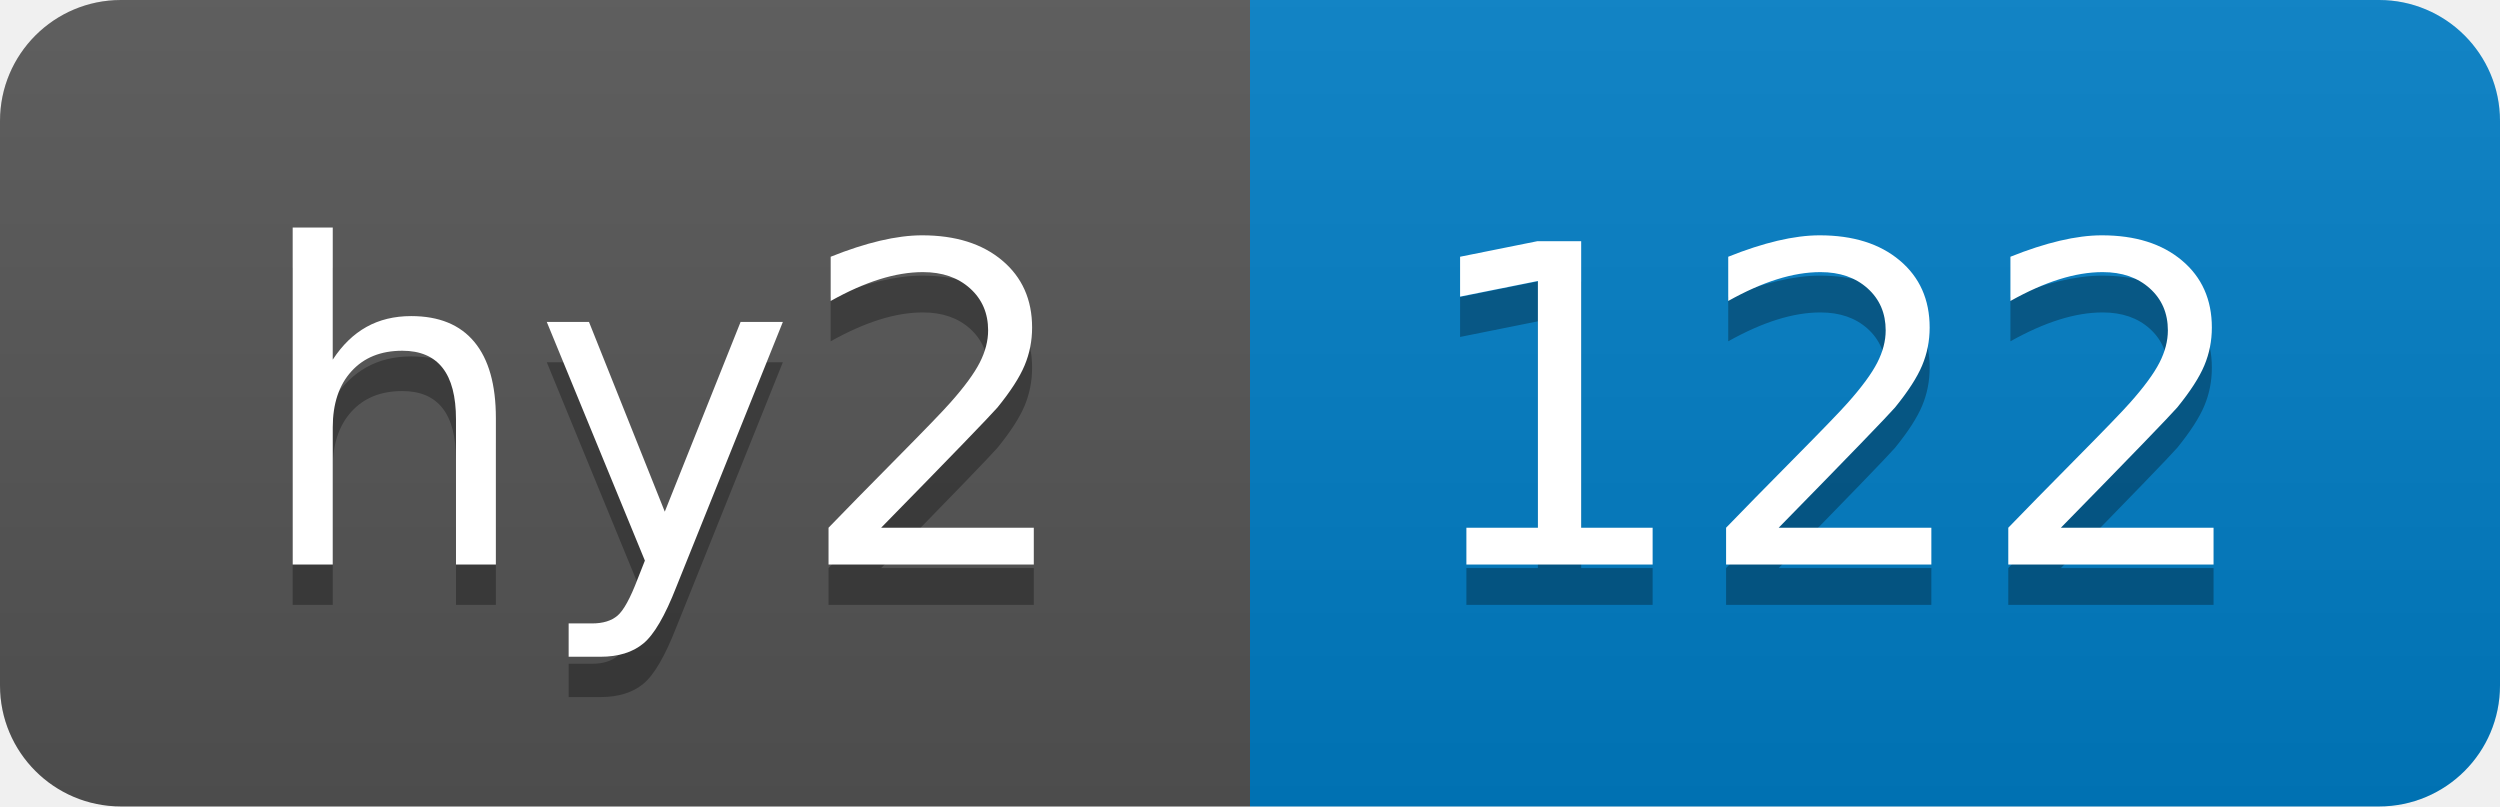
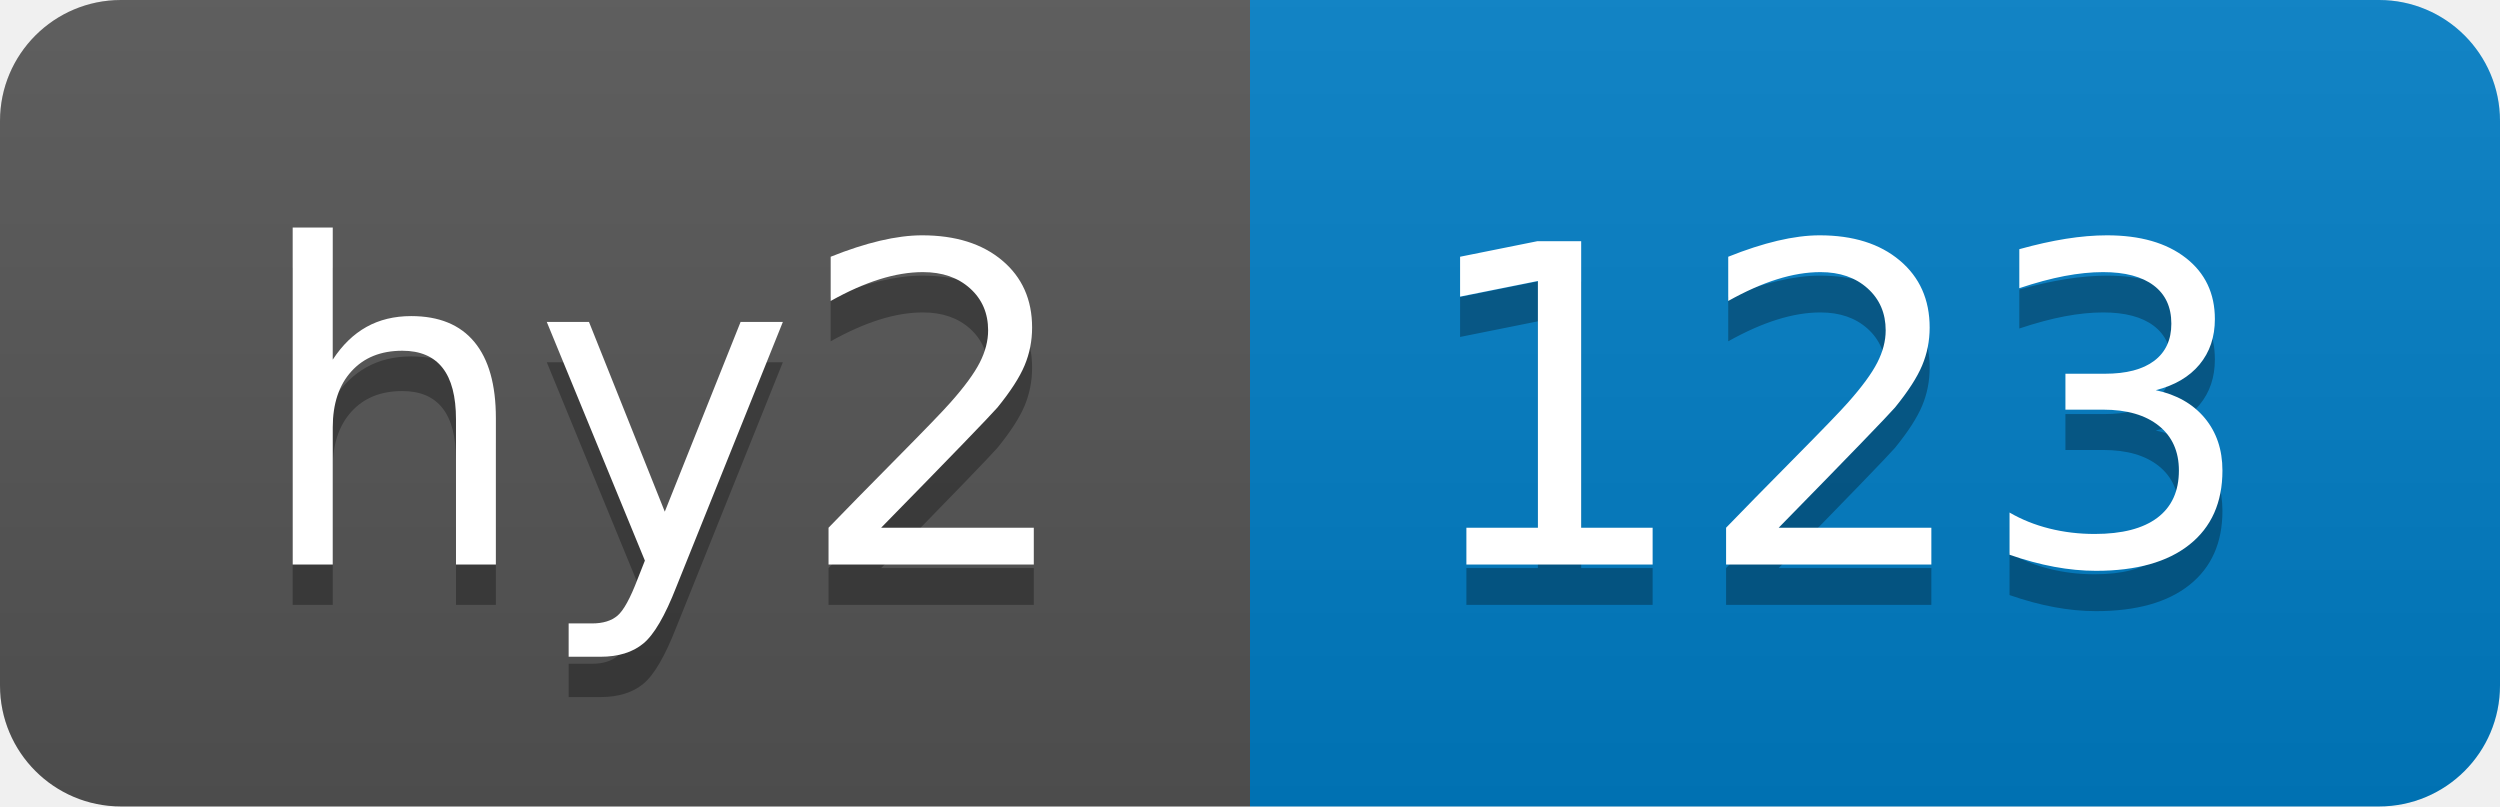
- <svg xmlns="http://www.w3.org/2000/svg" width="62" height="20" role="img" aria-label="hy2: 122">
+ <svg xmlns="http://www.w3.org/2000/svg" width="62" height="20" role="img" aria-label="hy2: 123">
  <linearGradient id="s" x2="0" y2="100%">
    <stop offset="0" stop-color="#bbb" stop-opacity=".1" />
    <stop offset="1" stop-opacity=".1" />
  </linearGradient>
  <clipPath id="r">
    <rect width="62" height="20" rx="3" fill="#fff" />
  </clipPath>
  <g clip-path="url(#r)">
    <rect width="31" height="20" fill="#555" />
    <rect x="31" width="31" height="20" fill="#007ec6" />
    <rect width="62" height="20" fill="url(#s)" />
  </g>
  <g fill="#fff" text-anchor="middle" font-family="Verdana,Geneva,DejaVu Sans,sans-serif" text-rendering="geometricPrecision" font-size="110">
    <text aria-hidden="true" x="165" y="150" fill="#010101" fill-opacity=".3" transform="scale(.1)" textLength="210">hy2</text>
    <text x="165" y="140" transform="scale(.1)" fill="#fff" textLength="210">hy2</text>
-     <text aria-hidden="true" x="455" y="150" fill="#010101" fill-opacity=".3" transform="scale(.1)" textLength="210">122</text>
-     <text x="455" y="140" transform="scale(.1)" fill="#fff" textLength="210">122</text>
+     <text aria-hidden="true" x="455" y="150" fill="#010101" fill-opacity=".3" transform="scale(.1)" textLength="210">123</text>
+     <text x="455" y="140" transform="scale(.1)" fill="#fff" textLength="210">123</text>
  </g>
</svg>
